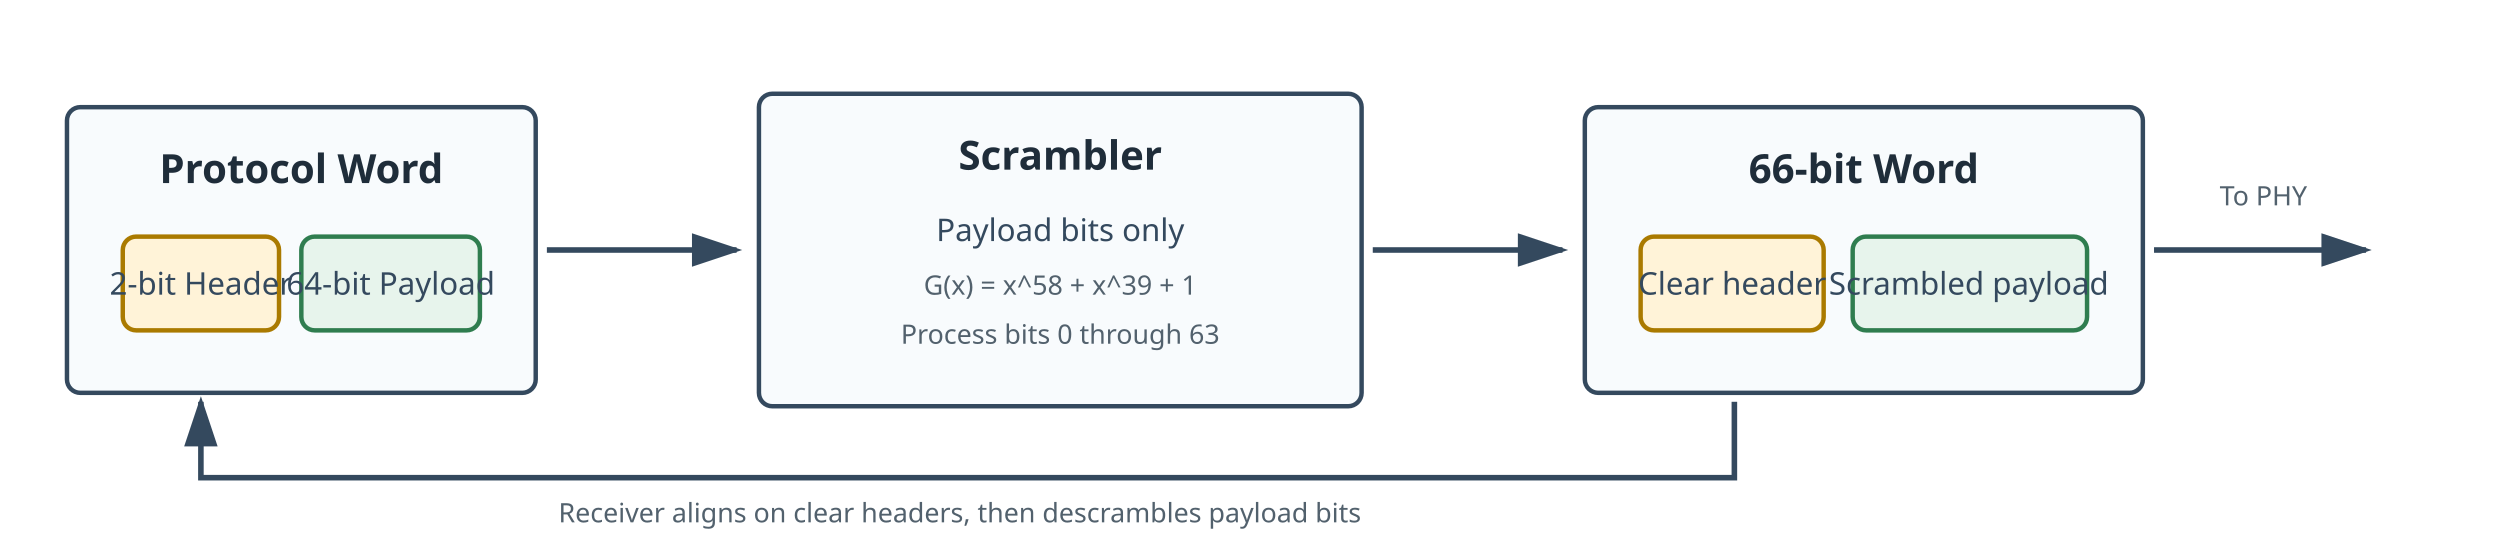
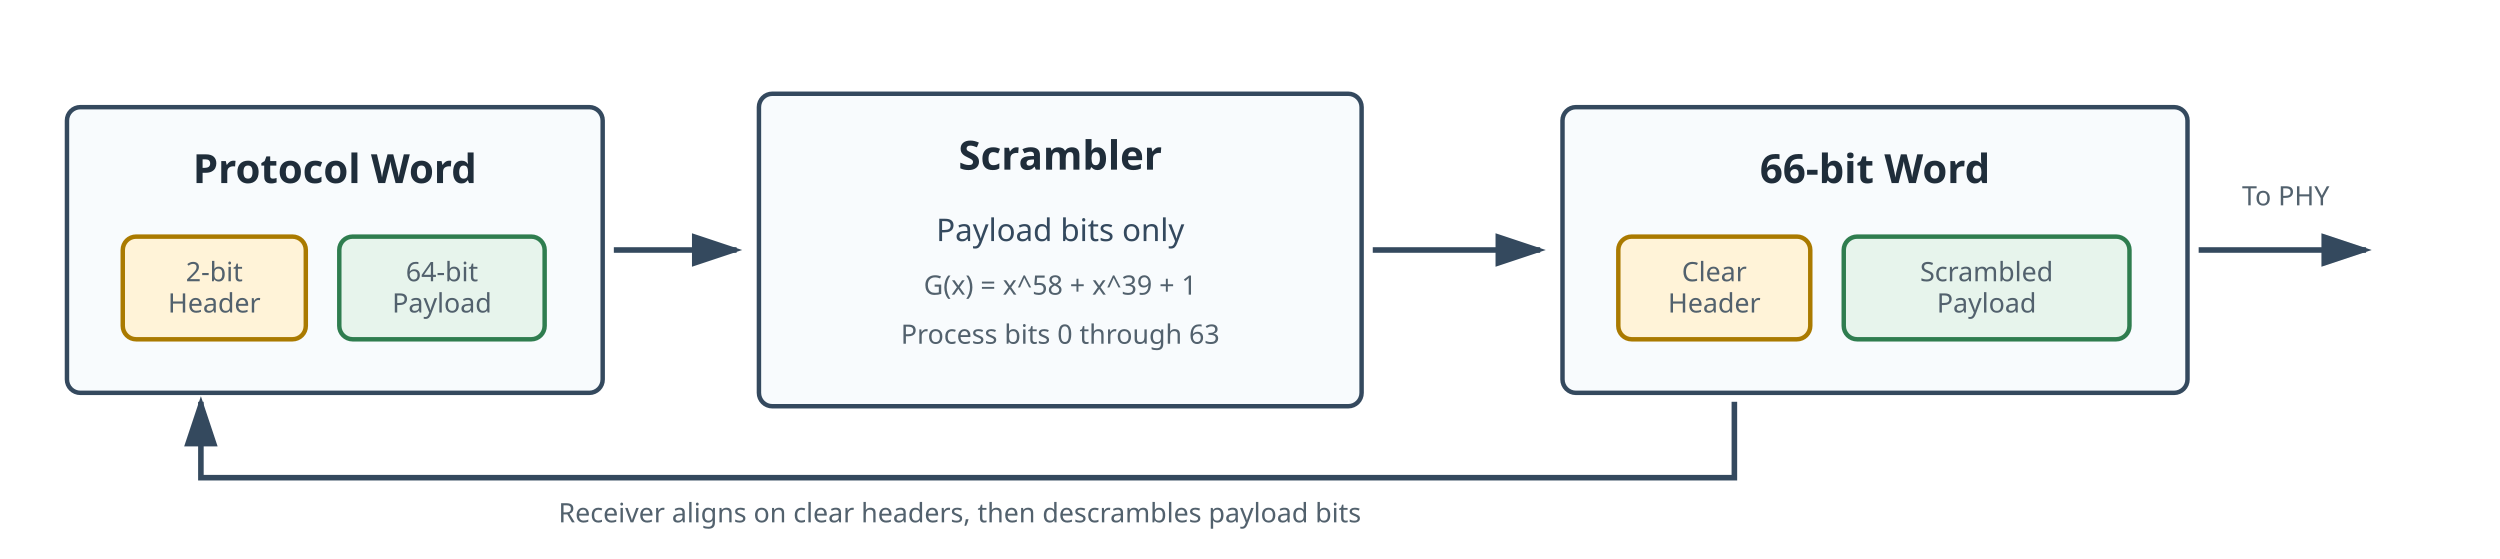
<svg xmlns="http://www.w3.org/2000/svg" width="1120" height="250" viewBox="0 0 1120 250" role="img" aria-labelledby="title desc">
  <defs>
    <marker id="arrow" markerWidth="10" markerHeight="10" refX="8" refY="3" orient="auto" markerUnits="strokeWidth">
      <path d="M0,0 L0,6 L9,3 z" fill="#34495e" />
    </marker>
    <style>
      .box { fill: #f8fbfd; stroke: #34495e; stroke-width: 2; rx: 6; }
      .payload { fill: #e7f4ec; stroke: #2f7d4f; stroke-width: 2; rx: 6; }
      .header { fill: #fff3d8; stroke: #aa7a00; stroke-width: 2; rx: 6; }
      .label { font: 700 18px sans-serif; fill: #1f2d3a; }
      .text { font: 14px sans-serif; fill: #34495e; }
      .small { font: 12px sans-serif; fill: #52616d; }
      .arrow { stroke: #34495e; stroke-width: 2.5; fill: none; marker-end: url(#arrow); }
    </style>
  </defs>
-   <rect x="30" y="48" width="210" height="128" class="box" />
-   <text x="135" y="82" text-anchor="middle" class="label">Protocol Word</text>
-   <rect x="55" y="106" width="70" height="42" class="header" />
-   <text x="90" y="132" text-anchor="middle" class="text">2-bit Header</text>
-   <rect x="135" y="106" width="80" height="42" class="payload" />
-   <text x="175" y="132" text-anchor="middle" class="text">64-bit Payload</text>
-   <path d="M245 112 H330" class="arrow" />
+   <rect x="30" y="48" width="240" height="128" class="box" />
+   <text x="150" y="82" text-anchor="middle" class="label">Protocol Word</text>
+   <rect x="55" y="106" width="82" height="46" class="header" />
+   <text x="96" y="126" text-anchor="middle" class="small">2-bit</text>
+   <text x="96" y="140" text-anchor="middle" class="small">Header</text>
+   <rect x="152" y="106" width="92" height="46" class="payload" />
+   <text x="198" y="126" text-anchor="middle" class="small">64-bit</text>
+   <text x="198" y="140" text-anchor="middle" class="small">Payload</text>
+   <path d="M275 112 H330" class="arrow" />
  <rect x="340" y="42" width="270" height="140" class="box" />
  <text x="475" y="76" text-anchor="middle" class="label">Scrambler</text>
  <text x="475" y="108" text-anchor="middle" class="text">Payload bits only</text>
  <text x="475" y="132" text-anchor="middle" class="small">G(x) = x^58 + x^39 + 1</text>
  <text x="475" y="154" text-anchor="middle" class="small">Process bits 0 through 63</text>
-   <path d="M615 112 H700" class="arrow" />
-   <rect x="710" y="48" width="250" height="128" class="box" />
-   <text x="835" y="82" text-anchor="middle" class="label">66-bit Word</text>
-   <rect x="735" y="106" width="82" height="42" class="header" />
-   <text x="776" y="132" text-anchor="middle" class="text">Clear header</text>
-   <rect x="830" y="106" width="105" height="42" class="payload" />
-   <text x="882" y="132" text-anchor="middle" class="text">Scrambled payload</text>
-   <path d="M965 112 H1060" class="arrow" />
-   <text x="1014" y="92" text-anchor="middle" class="small">To PHY</text>
+   <path d="M615 112 H690" class="arrow" />
+   <rect x="700" y="48" width="280" height="128" class="box" />
+   <text x="840" y="82" text-anchor="middle" class="label">66-bit Word</text>
+   <rect x="725" y="106" width="86" height="46" class="header" />
+   <text x="768" y="126" text-anchor="middle" class="small">Clear</text>
+   <text x="768" y="140" text-anchor="middle" class="small">Header</text>
+   <rect x="826" y="106" width="128" height="46" class="payload" />
+   <text x="890" y="126" text-anchor="middle" class="small">Scrambled</text>
+   <text x="890" y="140" text-anchor="middle" class="small">Payload</text>
+   <path d="M985 112 H1060" class="arrow" />
+   <text x="1024" y="92" text-anchor="middle" class="small">To PHY</text>
  <path d="M777 180 V214 H90 V180" class="arrow" />
  <text x="430" y="234" text-anchor="middle" class="small">Receiver aligns on clear headers, then descrambles payload bits</text>
</svg>
